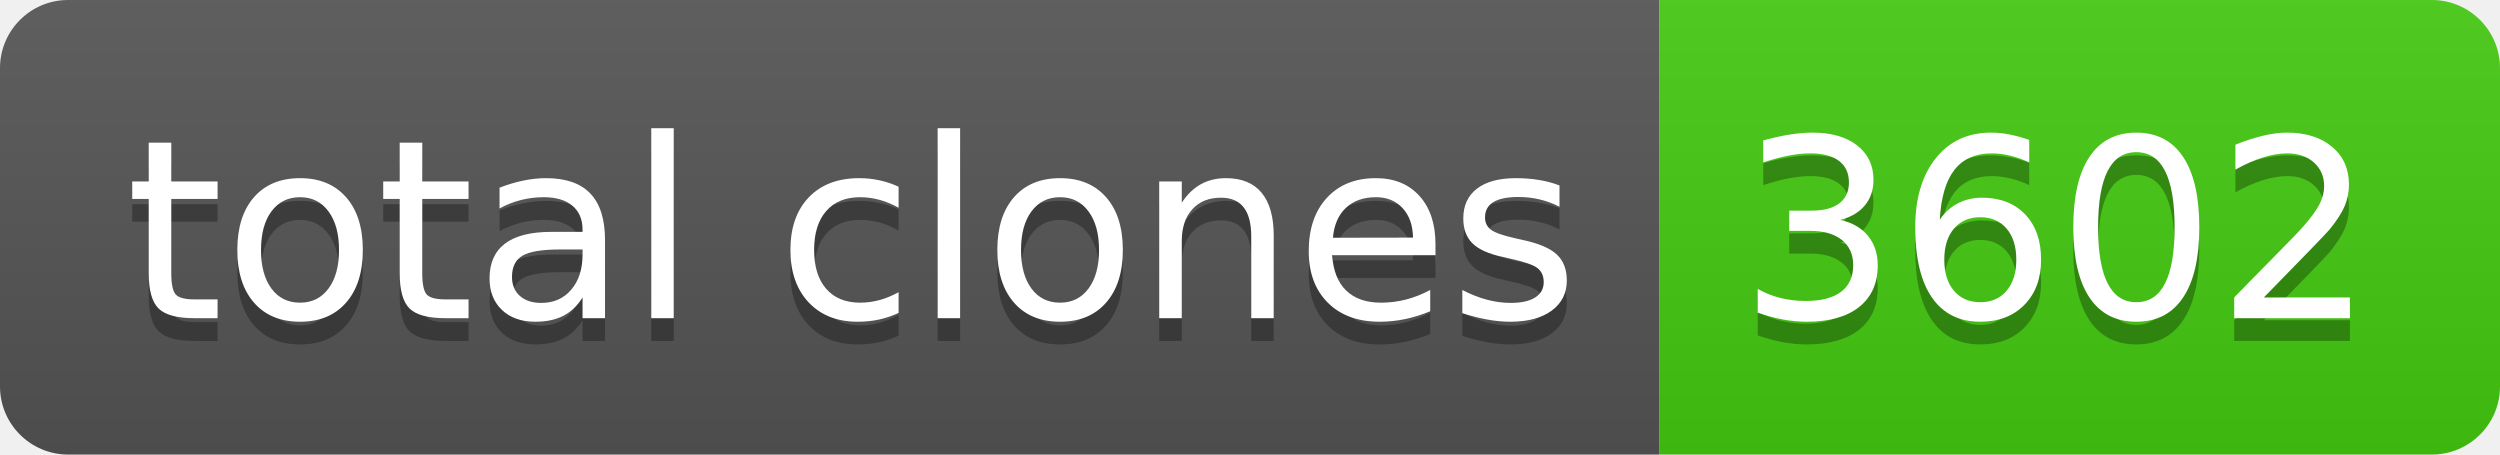
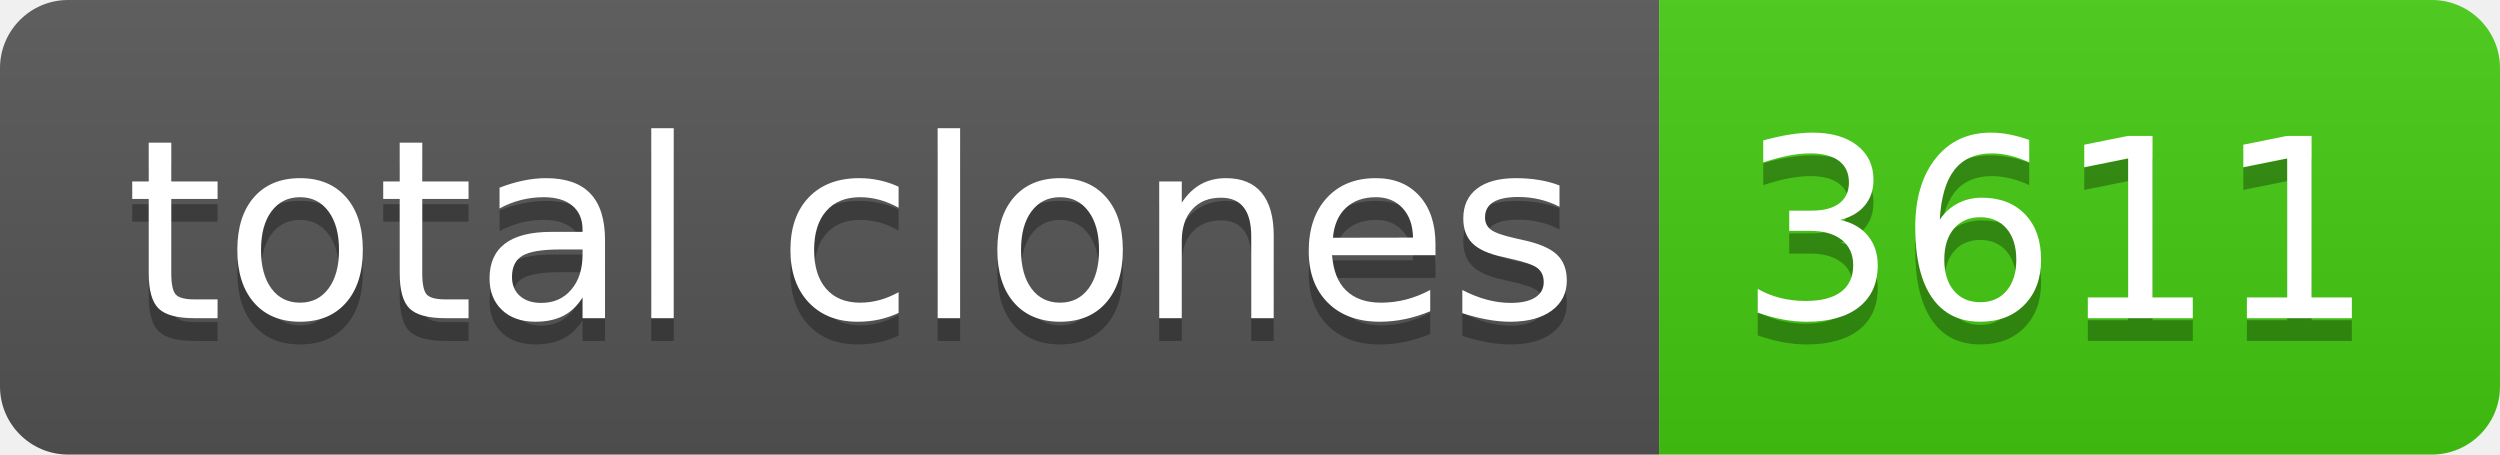
- <svg xmlns="http://www.w3.org/2000/svg" width="110" height="20" role="img" aria-label="total clones: 3602">
+ <svg xmlns="http://www.w3.org/2000/svg" width="110" height="20" role="img" aria-label="total clones: 3611">
  <linearGradient id="s" x2="0" y2="100%">
    <stop offset="0" stop-color="#bbb" stop-opacity=".1" />
    <stop offset="1" stop-opacity=".1" />
  </linearGradient>
  <clipPath id="r">
    <rect width="110" height="20" rx="3" fill="#fff" />
  </clipPath>
  <g clip-path="url(#r)">
    <rect width="73" height="20" fill="#555" />
    <rect x="73" width="37" height="20" fill="#4c1" />
    <rect width="110" height="20" fill="url(#s)" />
  </g>
  <g fill="#fff" text-anchor="middle" font-family="Verdana,Geneva,DejaVu Sans,sans-serif" text-rendering="geometricPrecision" font-size="110">
    <text aria-hidden="true" x="375" y="150" fill="#010101" fill-opacity=".3" transform="scale(.1)" textLength="630">total clones</text>
    <text x="375" y="140" transform="scale(.1)" fill="#fff" textLength="630">total clones</text>
-     <text aria-hidden="true" x="905" y="150" fill="#010101" fill-opacity=".3" transform="scale(.1)" textLength="270">3602</text>
-     <text x="905" y="140" transform="scale(.1)" fill="#fff" textLength="270">3602</text>
+     <text aria-hidden="true" x="905" y="150" fill="#010101" fill-opacity=".3" transform="scale(.1)" textLength="270">3611</text>
+     <text x="905" y="140" transform="scale(.1)" fill="#fff" textLength="270">3611</text>
  </g>
</svg>
